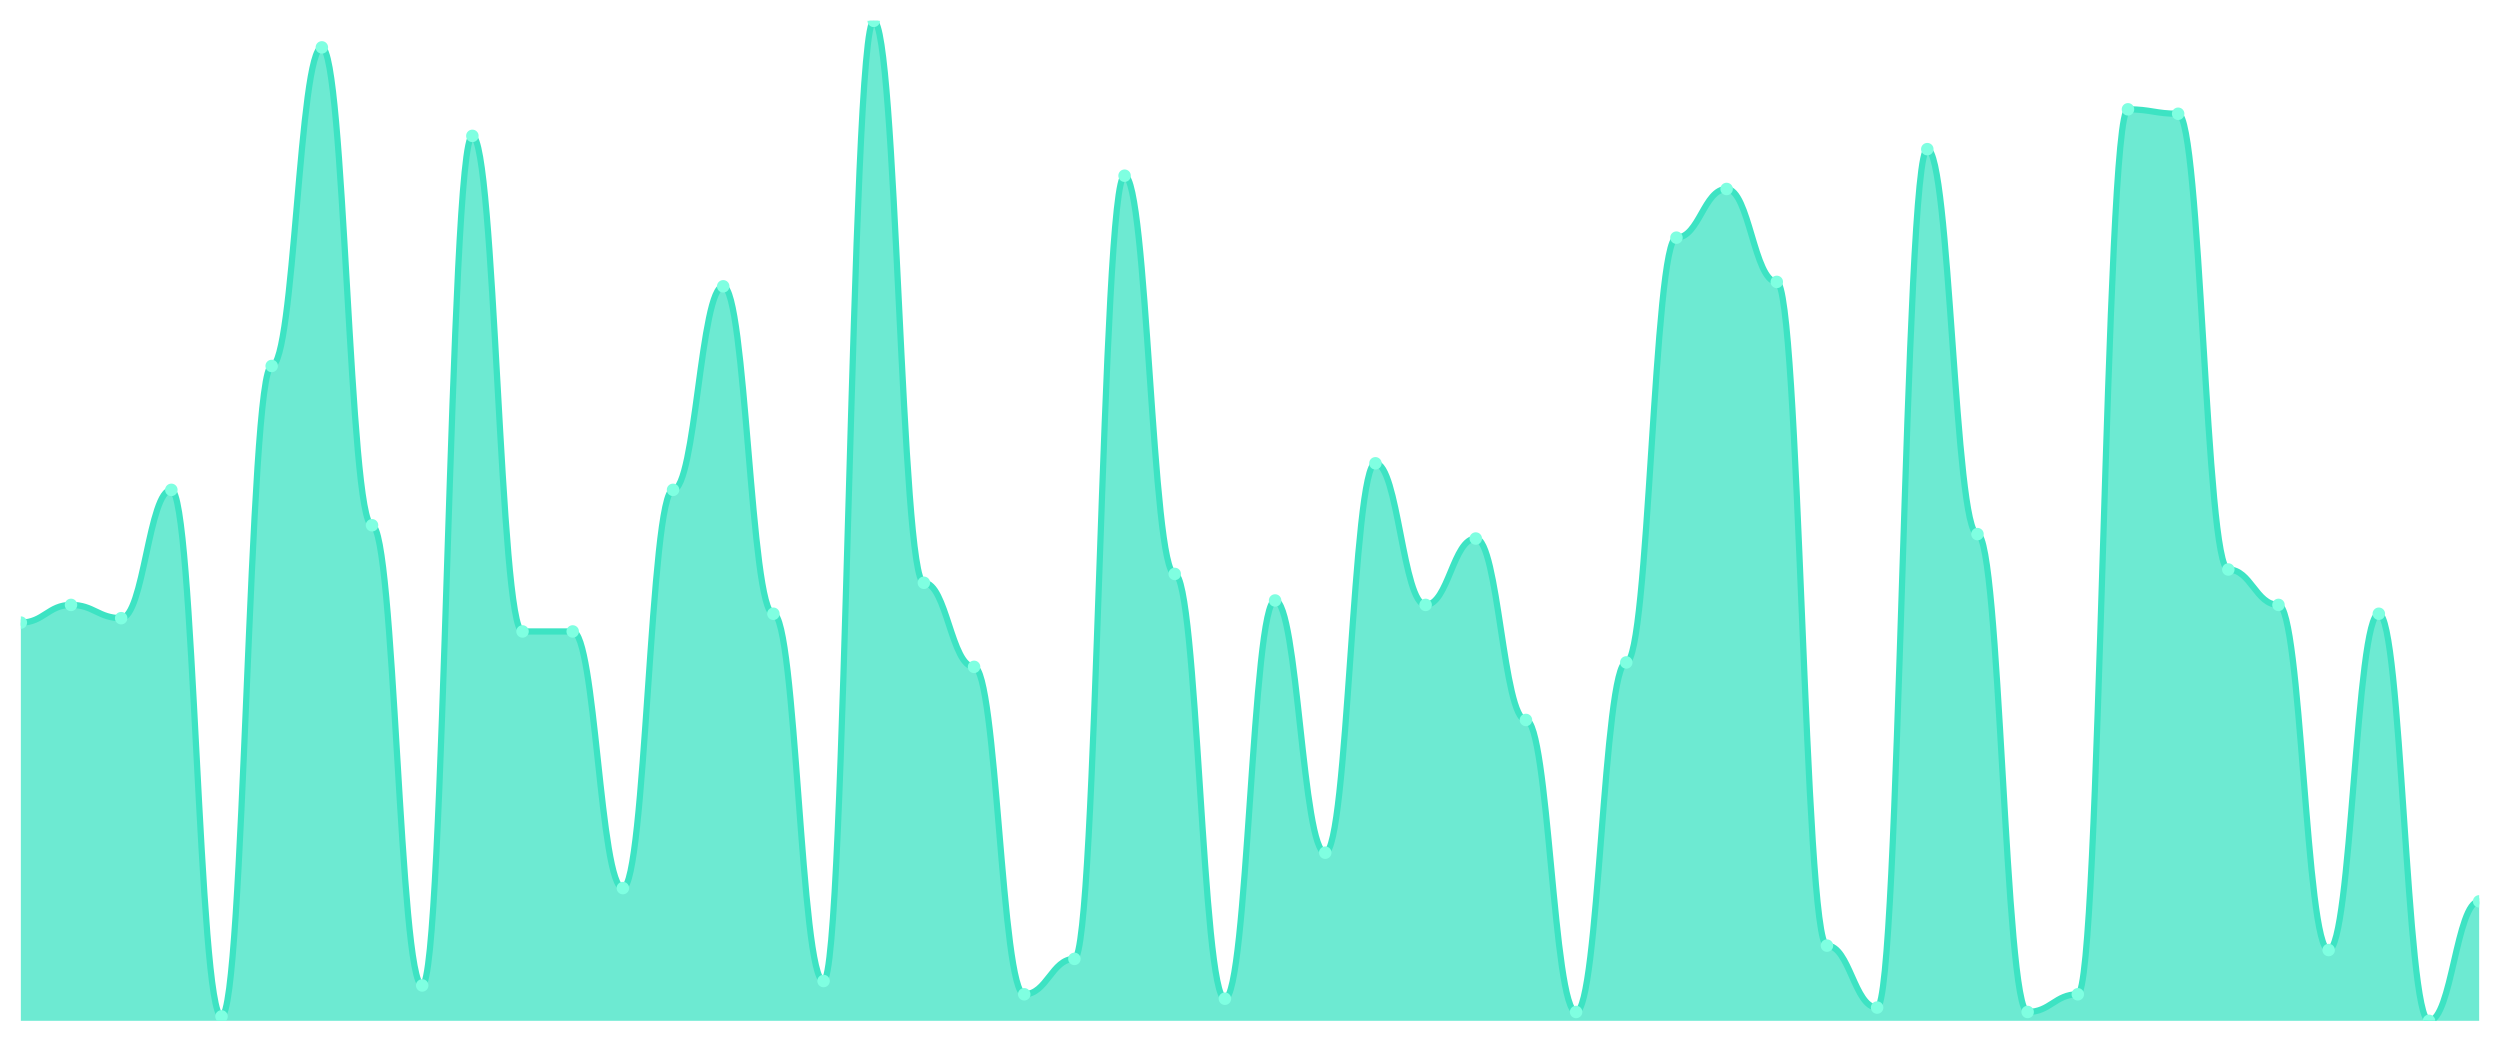
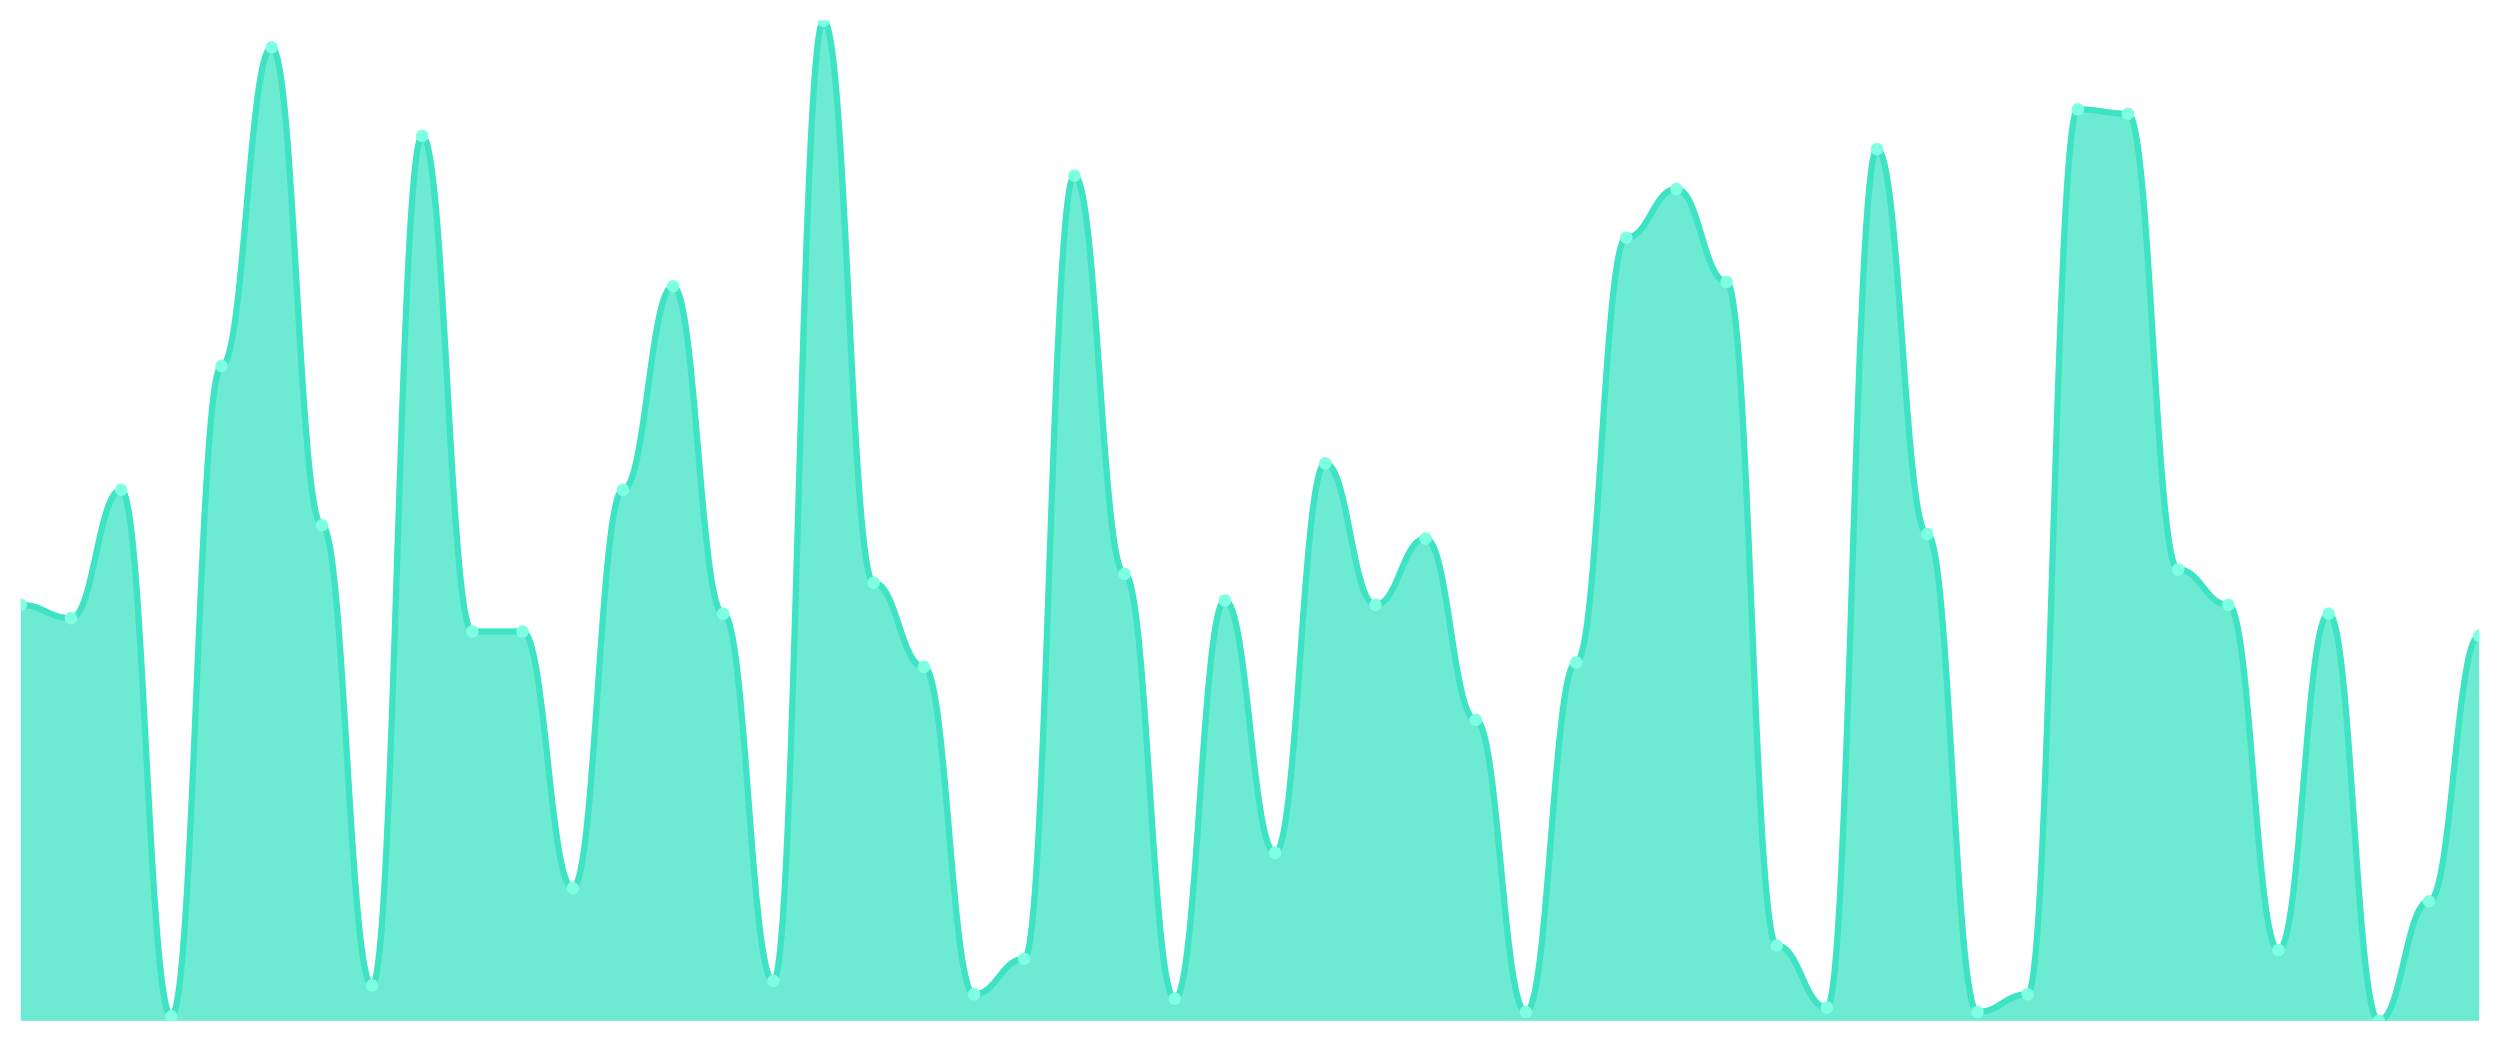
<svg xmlns="http://www.w3.org/2000/svg" viewBox="0 0 1200 500" width="1200" height="500">
  <defs>
    <clipPath id="c">
      <rect x="10" y="10" width="1180" height="480" />
    </clipPath>
  </defs>
  <rect width="1200" height="500" fill="none" />
  <g clip-path="url(#c)">
-     <path d="M 10,490 L 10,298.85 C 20.837,298.85 23.245,290.354 34.082,290.354 C 44.918,290.354 47.327,296.726 58.163,296.726 C 69,296.726 71.408,235.133 82.245,235.133 C 93.082,235.133 95.49,487.876 106.327,487.876 C 117.163,487.876 119.571,175.664 130.408,175.664 C 141.245,175.664 143.653,22.743 154.49,22.743 C 165.327,22.743 167.735,252.124 178.571,252.124 C 189.408,252.124 191.816,473.009 202.653,473.009 C 213.49,473.009 215.898,65.221 226.735,65.221 C 237.571,65.221 239.98,303.097 250.816,303.097 C 261.653,303.097 264.061,303.097 274.898,303.097 C 285.735,303.097 288.143,426.283 298.98,426.283 C 309.816,426.283 312.224,235.133 323.061,235.133 C 333.898,235.133 336.306,137.434 347.143,137.434 C 357.98,137.434 360.388,294.602 371.224,294.602 C 382.061,294.602 384.469,470.885 395.306,470.885 C 406.143,470.885 408.551,10 419.388,10 C 430.224,10 432.633,279.735 443.469,279.735 C 454.306,279.735 456.714,320.088 467.551,320.088 C 478.388,320.088 480.796,477.257 491.633,477.257 C 502.469,477.257 504.878,460.265 515.714,460.265 C 526.551,460.265 528.959,84.336 539.796,84.336 C 550.633,84.336 553.041,275.487 563.878,275.487 C 574.714,275.487 577.122,479.381 587.959,479.381 C 598.796,479.381 601.204,288.23 612.041,288.23 C 622.878,288.23 625.286,409.292 636.122,409.292 C 646.959,409.292 649.367,222.389 660.204,222.389 C 671.041,222.389 673.449,290.354 684.286,290.354 C 695.122,290.354 697.531,258.496 708.367,258.496 C 719.204,258.496 721.612,345.575 732.449,345.575 C 743.286,345.575 745.694,485.752 756.531,485.752 C 767.367,485.752 769.776,317.965 780.612,317.965 C 791.449,317.965 793.857,114.071 804.694,114.071 C 815.531,114.071 817.939,90.708 828.776,90.708 C 839.612,90.708 842.02,135.31 852.857,135.31 C 863.694,135.31 866.102,453.894 876.939,453.894 C 887.776,453.894 890.184,483.628 901.02,483.628 C 911.857,483.628 914.265,71.593 925.102,71.593 C 935.939,71.593 938.347,256.372 949.184,256.372 C 960.02,256.372 962.429,485.752 973.265,485.752 C 984.102,485.752 986.51,477.257 997.347,477.257 C 1008.184,477.257 1010.592,52.478 1021.429,52.478 C 1032.265,52.478 1034.673,54.602 1045.51,54.602 C 1056.347,54.602 1058.755,273.363 1069.592,273.363 C 1080.429,273.363 1082.837,290.354 1093.673,290.354 C 1104.51,290.354 1106.918,456.018 1117.755,456.018 C 1128.592,456.018 1131,294.602 1141.837,294.602 C 1152.673,294.602 1155.082,490 1165.918,490 C 1176.755,490 1179.163,432.655 1190,432.655 L 1190,490 Z" fill="rgba(61,227,195,0.75)" />
-     <path d="M 10,298.85 C 20.837,298.85 23.245,290.354 34.082,290.354 C 44.918,290.354 47.327,296.726 58.163,296.726 C 69,296.726 71.408,235.133 82.245,235.133 C 93.082,235.133 95.49,487.876 106.327,487.876 C 117.163,487.876 119.571,175.664 130.408,175.664 C 141.245,175.664 143.653,22.743 154.49,22.743 C 165.327,22.743 167.735,252.124 178.571,252.124 C 189.408,252.124 191.816,473.009 202.653,473.009 C 213.49,473.009 215.898,65.221 226.735,65.221 C 237.571,65.221 239.98,303.097 250.816,303.097 C 261.653,303.097 264.061,303.097 274.898,303.097 C 285.735,303.097 288.143,426.283 298.98,426.283 C 309.816,426.283 312.224,235.133 323.061,235.133 C 333.898,235.133 336.306,137.434 347.143,137.434 C 357.98,137.434 360.388,294.602 371.224,294.602 C 382.061,294.602 384.469,470.885 395.306,470.885 C 406.143,470.885 408.551,10 419.388,10 C 430.224,10 432.633,279.735 443.469,279.735 C 454.306,279.735 456.714,320.088 467.551,320.088 C 478.388,320.088 480.796,477.257 491.633,477.257 C 502.469,477.257 504.878,460.265 515.714,460.265 C 526.551,460.265 528.959,84.336 539.796,84.336 C 550.633,84.336 553.041,275.487 563.878,275.487 C 574.714,275.487 577.122,479.381 587.959,479.381 C 598.796,479.381 601.204,288.23 612.041,288.23 C 622.878,288.23 625.286,409.292 636.122,409.292 C 646.959,409.292 649.367,222.389 660.204,222.389 C 671.041,222.389 673.449,290.354 684.286,290.354 C 695.122,290.354 697.531,258.496 708.367,258.496 C 719.204,258.496 721.612,345.575 732.449,345.575 C 743.286,345.575 745.694,485.752 756.531,485.752 C 767.367,485.752 769.776,317.965 780.612,317.965 C 791.449,317.965 793.857,114.071 804.694,114.071 C 815.531,114.071 817.939,90.708 828.776,90.708 C 839.612,90.708 842.02,135.31 852.857,135.31 C 863.694,135.31 866.102,453.894 876.939,453.894 C 887.776,453.894 890.184,483.628 901.02,483.628 C 911.857,483.628 914.265,71.593 925.102,71.593 C 935.939,71.593 938.347,256.372 949.184,256.372 C 960.02,256.372 962.429,485.752 973.265,485.752 C 984.102,485.752 986.51,477.257 997.347,477.257 C 1008.184,477.257 1010.592,52.478 1021.429,52.478 C 1032.265,52.478 1034.673,54.602 1045.51,54.602 C 1056.347,54.602 1058.755,273.363 1069.592,273.363 C 1080.429,273.363 1082.837,290.354 1093.673,290.354 C 1104.51,290.354 1106.918,456.018 1117.755,456.018 C 1128.592,456.018 1131,294.602 1141.837,294.602 C 1152.673,294.602 1155.082,490 1165.918,490 C 1176.755,490 1179.163,432.655 1190,432.655" fill="none" stroke="#3de3c3" stroke-width="3" stroke-linecap="round" stroke-linejoin="round" />
-     <circle cx="10" cy="298.85" r="3" fill="#7fffe1" />
-     <circle cx="34.082" cy="290.354" r="3" fill="#7fffe1" />
-     <circle cx="58.163" cy="296.726" r="3" fill="#7fffe1" />
-     <circle cx="82.245" cy="235.133" r="3" fill="#7fffe1" />
-     <circle cx="106.327" cy="487.876" r="3" fill="#7fffe1" />
-     <circle cx="130.408" cy="175.664" r="3" fill="#7fffe1" />
-     <circle cx="154.49" cy="22.743" r="3" fill="#7fffe1" />
-     <circle cx="178.571" cy="252.124" r="3" fill="#7fffe1" />
-     <circle cx="202.653" cy="473.009" r="3" fill="#7fffe1" />
-     <circle cx="226.735" cy="65.221" r="3" fill="#7fffe1" />
+     <path d="M 10,490 L 10,290.354 C 20.837,290.354 23.245,296.726 34.082,296.726 C 44.918,296.726 47.327,235.133 58.163,235.133 C 69,235.133 71.408,487.876 82.245,487.876 C 93.082,487.876 95.49,175.664 106.327,175.664 C 117.163,175.664 119.571,22.743 130.408,22.743 C 141.245,22.743 143.653,252.124 154.49,252.124 C 165.327,252.124 167.735,473.009 178.571,473.009 C 189.408,473.009 191.816,65.221 202.653,65.221 C 213.49,65.221 215.898,303.097 226.735,303.097 C 237.571,303.097 239.98,303.097 250.816,303.097 C 261.653,303.097 264.061,426.283 274.898,426.283 C 285.735,426.283 288.143,235.133 298.98,235.133 C 309.816,235.133 312.224,137.434 323.061,137.434 C 333.898,137.434 336.306,294.602 347.143,294.602 C 357.98,294.602 360.388,470.885 371.224,470.885 C 382.061,470.885 384.469,10 395.306,10 C 406.143,10 408.551,279.735 419.388,279.735 C 430.224,279.735 432.633,320.088 443.469,320.088 C 454.306,320.088 456.714,477.257 467.551,477.257 C 478.388,477.257 480.796,460.265 491.633,460.265 C 502.469,460.265 504.878,84.336 515.714,84.336 C 526.551,84.336 528.959,275.487 539.796,275.487 C 550.633,275.487 553.041,479.381 563.878,479.381 C 574.714,479.381 577.122,288.23 587.959,288.23 C 598.796,288.23 601.204,409.292 612.041,409.292 C 622.878,409.292 625.286,222.389 636.122,222.389 C 646.959,222.389 649.367,290.354 660.204,290.354 C 671.041,290.354 673.449,258.496 684.286,258.496 C 695.122,258.496 697.531,345.575 708.367,345.575 C 719.204,345.575 721.612,485.752 732.449,485.752 C 743.286,485.752 745.694,317.965 756.531,317.965 C 767.367,317.965 769.776,114.071 780.612,114.071 C 791.449,114.071 793.857,90.708 804.694,90.708 C 815.531,90.708 817.939,135.31 828.776,135.31 C 839.612,135.31 842.02,453.894 852.857,453.894 C 863.694,453.894 866.102,483.628 876.939,483.628 C 887.776,483.628 890.184,71.593 901.02,71.593 C 911.857,71.593 914.265,256.372 925.102,256.372 C 935.939,256.372 938.347,485.752 949.184,485.752 C 960.02,485.752 962.429,477.257 973.265,477.257 C 984.102,477.257 986.51,52.478 997.347,52.478 C 1008.184,52.478 1010.592,54.602 1021.429,54.602 C 1032.265,54.602 1034.673,273.363 1045.51,273.363 C 1056.347,273.363 1058.755,290.354 1069.592,290.354 C 1080.429,290.354 1082.837,456.018 1093.673,456.018 C 1104.51,456.018 1106.918,294.602 1117.755,294.602 C 1128.592,294.602 1131,490 1141.837,490 C 1152.673,490 1155.082,432.655 1165.918,432.655 C 1176.755,432.655 1179.163,305.221 1190,305.221 L 1190,490 Z" fill="rgba(61,227,195,0.75)" />
+     <path d="M 10,290.354 C 20.837,290.354 23.245,296.726 34.082,296.726 C 44.918,296.726 47.327,235.133 58.163,235.133 C 69,235.133 71.408,487.876 82.245,487.876 C 93.082,487.876 95.49,175.664 106.327,175.664 C 117.163,175.664 119.571,22.743 130.408,22.743 C 141.245,22.743 143.653,252.124 154.49,252.124 C 165.327,252.124 167.735,473.009 178.571,473.009 C 189.408,473.009 191.816,65.221 202.653,65.221 C 213.49,65.221 215.898,303.097 226.735,303.097 C 237.571,303.097 239.98,303.097 250.816,303.097 C 261.653,303.097 264.061,426.283 274.898,426.283 C 285.735,426.283 288.143,235.133 298.98,235.133 C 309.816,235.133 312.224,137.434 323.061,137.434 C 333.898,137.434 336.306,294.602 347.143,294.602 C 357.98,294.602 360.388,470.885 371.224,470.885 C 382.061,470.885 384.469,10 395.306,10 C 406.143,10 408.551,279.735 419.388,279.735 C 430.224,279.735 432.633,320.088 443.469,320.088 C 454.306,320.088 456.714,477.257 467.551,477.257 C 478.388,477.257 480.796,460.265 491.633,460.265 C 502.469,460.265 504.878,84.336 515.714,84.336 C 526.551,84.336 528.959,275.487 539.796,275.487 C 550.633,275.487 553.041,479.381 563.878,479.381 C 574.714,479.381 577.122,288.23 587.959,288.23 C 598.796,288.23 601.204,409.292 612.041,409.292 C 622.878,409.292 625.286,222.389 636.122,222.389 C 646.959,222.389 649.367,290.354 660.204,290.354 C 671.041,290.354 673.449,258.496 684.286,258.496 C 695.122,258.496 697.531,345.575 708.367,345.575 C 719.204,345.575 721.612,485.752 732.449,485.752 C 743.286,485.752 745.694,317.965 756.531,317.965 C 767.367,317.965 769.776,114.071 780.612,114.071 C 791.449,114.071 793.857,90.708 804.694,90.708 C 815.531,90.708 817.939,135.31 828.776,135.31 C 839.612,135.31 842.02,453.894 852.857,453.894 C 863.694,453.894 866.102,483.628 876.939,483.628 C 887.776,483.628 890.184,71.593 901.02,71.593 C 911.857,71.593 914.265,256.372 925.102,256.372 C 935.939,256.372 938.347,485.752 949.184,485.752 C 960.02,485.752 962.429,477.257 973.265,477.257 C 984.102,477.257 986.51,52.478 997.347,52.478 C 1008.184,52.478 1010.592,54.602 1021.429,54.602 C 1032.265,54.602 1034.673,273.363 1045.51,273.363 C 1056.347,273.363 1058.755,290.354 1069.592,290.354 C 1080.429,290.354 1082.837,456.018 1093.673,456.018 C 1104.51,456.018 1106.918,294.602 1117.755,294.602 C 1128.592,294.602 1131,490 1141.837,490 C 1152.673,490 1155.082,432.655 1165.918,432.655 C 1176.755,432.655 1179.163,305.221 1190,305.221" fill="none" stroke="#3de3c3" stroke-width="3" stroke-linecap="round" stroke-linejoin="round" />
+     <circle cx="10" cy="290.354" r="3" fill="#7fffe1" />
+     <circle cx="34.082" cy="296.726" r="3" fill="#7fffe1" />
+     <circle cx="58.163" cy="235.133" r="3" fill="#7fffe1" />
+     <circle cx="82.245" cy="487.876" r="3" fill="#7fffe1" />
+     <circle cx="106.327" cy="175.664" r="3" fill="#7fffe1" />
+     <circle cx="130.408" cy="22.743" r="3" fill="#7fffe1" />
+     <circle cx="154.49" cy="252.124" r="3" fill="#7fffe1" />
+     <circle cx="178.571" cy="473.009" r="3" fill="#7fffe1" />
+     <circle cx="202.653" cy="65.221" r="3" fill="#7fffe1" />
+     <circle cx="226.735" cy="303.097" r="3" fill="#7fffe1" />
    <circle cx="250.816" cy="303.097" r="3" fill="#7fffe1" />
-     <circle cx="274.898" cy="303.097" r="3" fill="#7fffe1" />
-     <circle cx="298.98" cy="426.283" r="3" fill="#7fffe1" />
-     <circle cx="323.061" cy="235.133" r="3" fill="#7fffe1" />
-     <circle cx="347.143" cy="137.434" r="3" fill="#7fffe1" />
-     <circle cx="371.224" cy="294.602" r="3" fill="#7fffe1" />
-     <circle cx="395.306" cy="470.885" r="3" fill="#7fffe1" />
-     <circle cx="419.388" cy="10" r="3" fill="#7fffe1" />
-     <circle cx="443.469" cy="279.735" r="3" fill="#7fffe1" />
-     <circle cx="467.551" cy="320.088" r="3" fill="#7fffe1" />
-     <circle cx="491.633" cy="477.257" r="3" fill="#7fffe1" />
-     <circle cx="515.714" cy="460.265" r="3" fill="#7fffe1" />
-     <circle cx="539.796" cy="84.336" r="3" fill="#7fffe1" />
-     <circle cx="563.878" cy="275.487" r="3" fill="#7fffe1" />
-     <circle cx="587.959" cy="479.381" r="3" fill="#7fffe1" />
-     <circle cx="612.041" cy="288.23" r="3" fill="#7fffe1" />
-     <circle cx="636.122" cy="409.292" r="3" fill="#7fffe1" />
-     <circle cx="660.204" cy="222.389" r="3" fill="#7fffe1" />
-     <circle cx="684.286" cy="290.354" r="3" fill="#7fffe1" />
-     <circle cx="708.367" cy="258.496" r="3" fill="#7fffe1" />
-     <circle cx="732.449" cy="345.575" r="3" fill="#7fffe1" />
-     <circle cx="756.531" cy="485.752" r="3" fill="#7fffe1" />
-     <circle cx="780.612" cy="317.965" r="3" fill="#7fffe1" />
-     <circle cx="804.694" cy="114.071" r="3" fill="#7fffe1" />
-     <circle cx="828.776" cy="90.708" r="3" fill="#7fffe1" />
-     <circle cx="852.857" cy="135.31" r="3" fill="#7fffe1" />
-     <circle cx="876.939" cy="453.894" r="3" fill="#7fffe1" />
-     <circle cx="901.02" cy="483.628" r="3" fill="#7fffe1" />
-     <circle cx="925.102" cy="71.593" r="3" fill="#7fffe1" />
-     <circle cx="949.184" cy="256.372" r="3" fill="#7fffe1" />
-     <circle cx="973.265" cy="485.752" r="3" fill="#7fffe1" />
-     <circle cx="997.347" cy="477.257" r="3" fill="#7fffe1" />
-     <circle cx="1021.429" cy="52.478" r="3" fill="#7fffe1" />
-     <circle cx="1045.51" cy="54.602" r="3" fill="#7fffe1" />
-     <circle cx="1069.592" cy="273.363" r="3" fill="#7fffe1" />
-     <circle cx="1093.673" cy="290.354" r="3" fill="#7fffe1" />
-     <circle cx="1117.755" cy="456.018" r="3" fill="#7fffe1" />
-     <circle cx="1141.837" cy="294.602" r="3" fill="#7fffe1" />
-     <circle cx="1165.918" cy="490" r="3" fill="#7fffe1" />
-     <circle cx="1190" cy="432.655" r="3" fill="#7fffe1" />
+     <circle cx="274.898" cy="426.283" r="3" fill="#7fffe1" />
+     <circle cx="298.98" cy="235.133" r="3" fill="#7fffe1" />
+     <circle cx="323.061" cy="137.434" r="3" fill="#7fffe1" />
+     <circle cx="347.143" cy="294.602" r="3" fill="#7fffe1" />
+     <circle cx="371.224" cy="470.885" r="3" fill="#7fffe1" />
+     <circle cx="395.306" cy="10" r="3" fill="#7fffe1" />
+     <circle cx="419.388" cy="279.735" r="3" fill="#7fffe1" />
+     <circle cx="443.469" cy="320.088" r="3" fill="#7fffe1" />
+     <circle cx="467.551" cy="477.257" r="3" fill="#7fffe1" />
+     <circle cx="491.633" cy="460.265" r="3" fill="#7fffe1" />
+     <circle cx="515.714" cy="84.336" r="3" fill="#7fffe1" />
+     <circle cx="539.796" cy="275.487" r="3" fill="#7fffe1" />
+     <circle cx="563.878" cy="479.381" r="3" fill="#7fffe1" />
+     <circle cx="587.959" cy="288.23" r="3" fill="#7fffe1" />
+     <circle cx="612.041" cy="409.292" r="3" fill="#7fffe1" />
+     <circle cx="636.122" cy="222.389" r="3" fill="#7fffe1" />
+     <circle cx="660.204" cy="290.354" r="3" fill="#7fffe1" />
+     <circle cx="684.286" cy="258.496" r="3" fill="#7fffe1" />
+     <circle cx="708.367" cy="345.575" r="3" fill="#7fffe1" />
+     <circle cx="732.449" cy="485.752" r="3" fill="#7fffe1" />
+     <circle cx="756.531" cy="317.965" r="3" fill="#7fffe1" />
+     <circle cx="780.612" cy="114.071" r="3" fill="#7fffe1" />
+     <circle cx="804.694" cy="90.708" r="3" fill="#7fffe1" />
+     <circle cx="828.776" cy="135.31" r="3" fill="#7fffe1" />
+     <circle cx="852.857" cy="453.894" r="3" fill="#7fffe1" />
+     <circle cx="876.939" cy="483.628" r="3" fill="#7fffe1" />
+     <circle cx="901.02" cy="71.593" r="3" fill="#7fffe1" />
+     <circle cx="925.102" cy="256.372" r="3" fill="#7fffe1" />
+     <circle cx="949.184" cy="485.752" r="3" fill="#7fffe1" />
+     <circle cx="973.265" cy="477.257" r="3" fill="#7fffe1" />
+     <circle cx="997.347" cy="52.478" r="3" fill="#7fffe1" />
+     <circle cx="1021.429" cy="54.602" r="3" fill="#7fffe1" />
+     <circle cx="1045.51" cy="273.363" r="3" fill="#7fffe1" />
+     <circle cx="1069.592" cy="290.354" r="3" fill="#7fffe1" />
+     <circle cx="1093.673" cy="456.018" r="3" fill="#7fffe1" />
+     <circle cx="1117.755" cy="294.602" r="3" fill="#7fffe1" />
+     <circle cx="1141.837" cy="490" r="3" fill="#7fffe1" />
+     <circle cx="1165.918" cy="432.655" r="3" fill="#7fffe1" />
+     <circle cx="1190" cy="305.221" r="3" fill="#7fffe1" />
  </g>
</svg>
